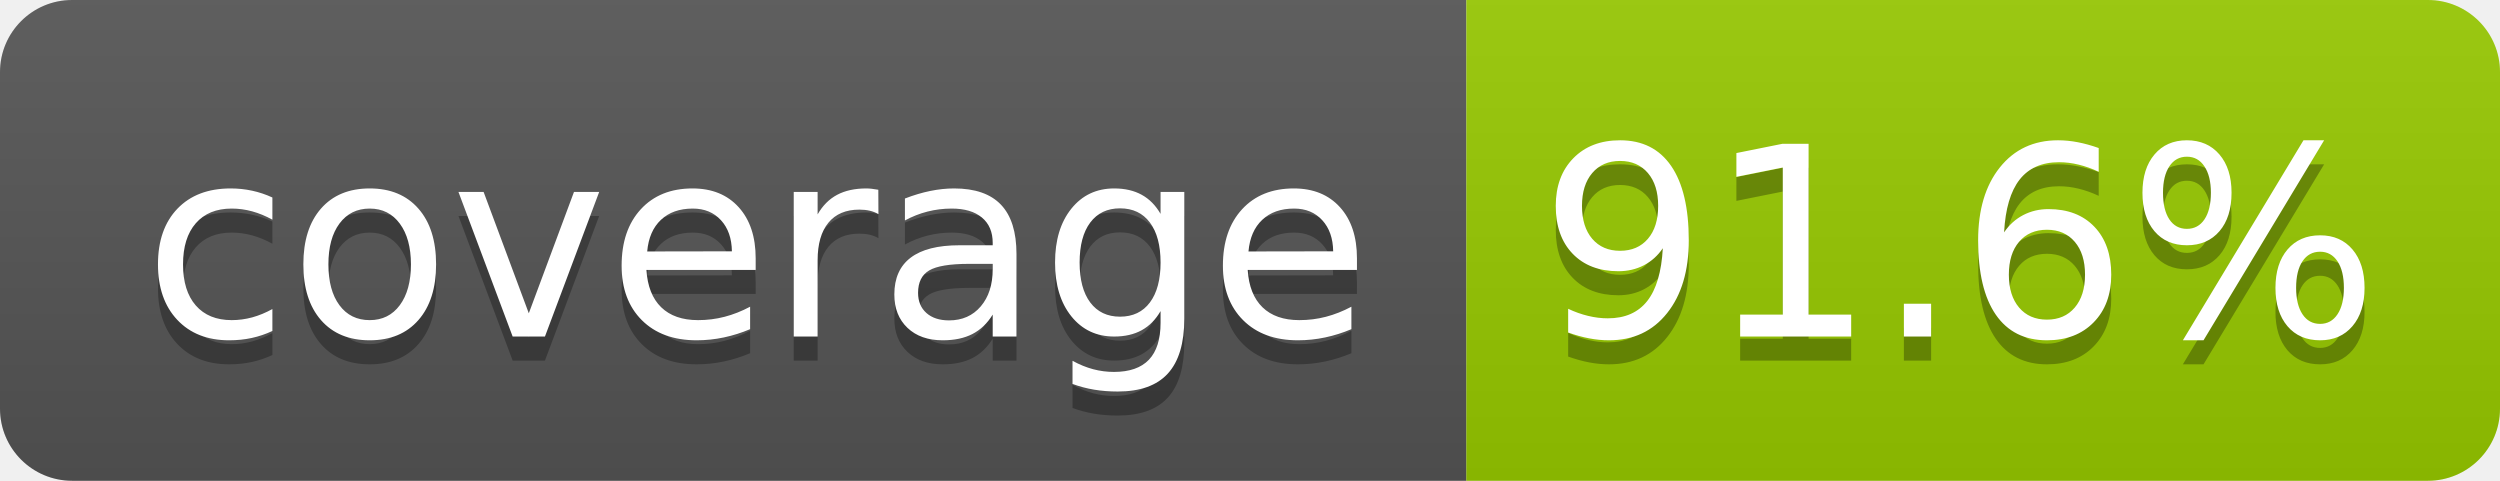
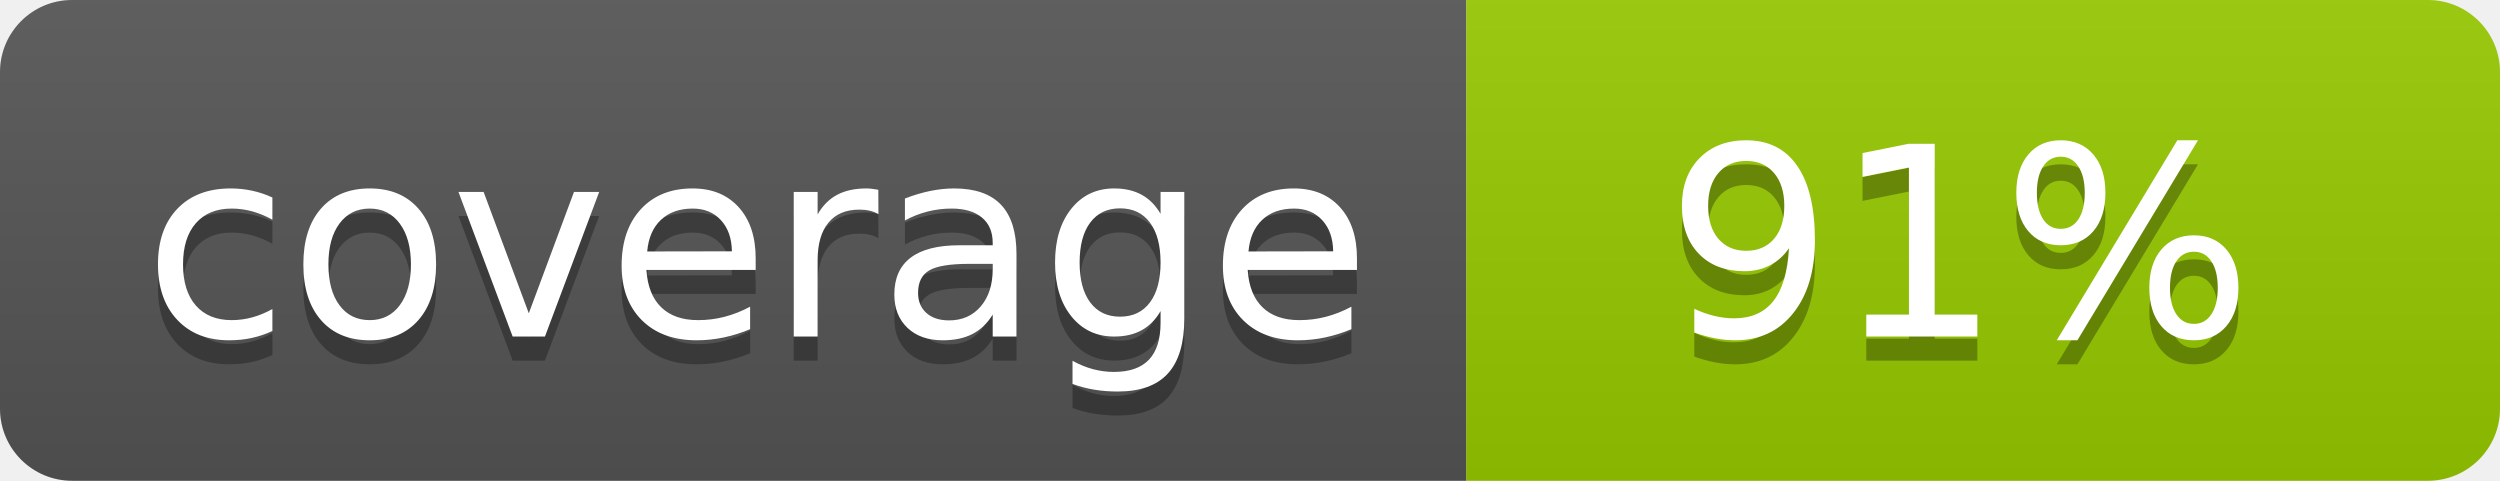
- <svg xmlns="http://www.w3.org/2000/svg" width="104" height="20" role="img" aria-label="coverage: 91.6%">
+ <svg xmlns="http://www.w3.org/2000/svg" width="104" height="20" role="img" aria-label="coverage: 91%">
  <linearGradient id="s" x2="0" y2="100%">
    <stop offset="0" stop-color="#bbb" stop-opacity=".1" />
    <stop offset="1" stop-opacity=".1" />
  </linearGradient>
  <clipPath id="r">
    <rect width="104" height="20" rx="3" fill="#fff" />
  </clipPath>
  <g clip-path="url(#r)">
    <rect width="61" height="20" fill="#555" />
    <rect x="61" width="43" height="20" fill="#97ca00" />
    <rect width="104" height="20" fill="url(#s)" />
  </g>
  <g fill="#fff" text-anchor="middle" font-family="Verdana,Geneva,DejaVu Sans,sans-serif" text-rendering="geometricPrecision" font-size="110">
    <text aria-hidden="true" x="315" y="150" fill="#010101" fill-opacity=".3" transform="scale(.1)" textLength="510">coverage</text>
    <text x="315" y="140" transform="scale(.1)" fill="#fff" textLength="510">coverage</text>
-     <text aria-hidden="true" x="815" y="150" fill="#010101" fill-opacity=".3" transform="scale(.1)" textLength="330">91.6%</text>
-     <text x="815" y="140" transform="scale(.1)" fill="#fff" textLength="330">91.6%</text>
+     <text aria-hidden="true" x="815" y="150" fill="#010101" fill-opacity=".3" transform="scale(.1)" textLength="250">91%</text>
+     <text x="815" y="140" transform="scale(.1)" fill="#fff" textLength="250">91%</text>
  </g>
</svg>
